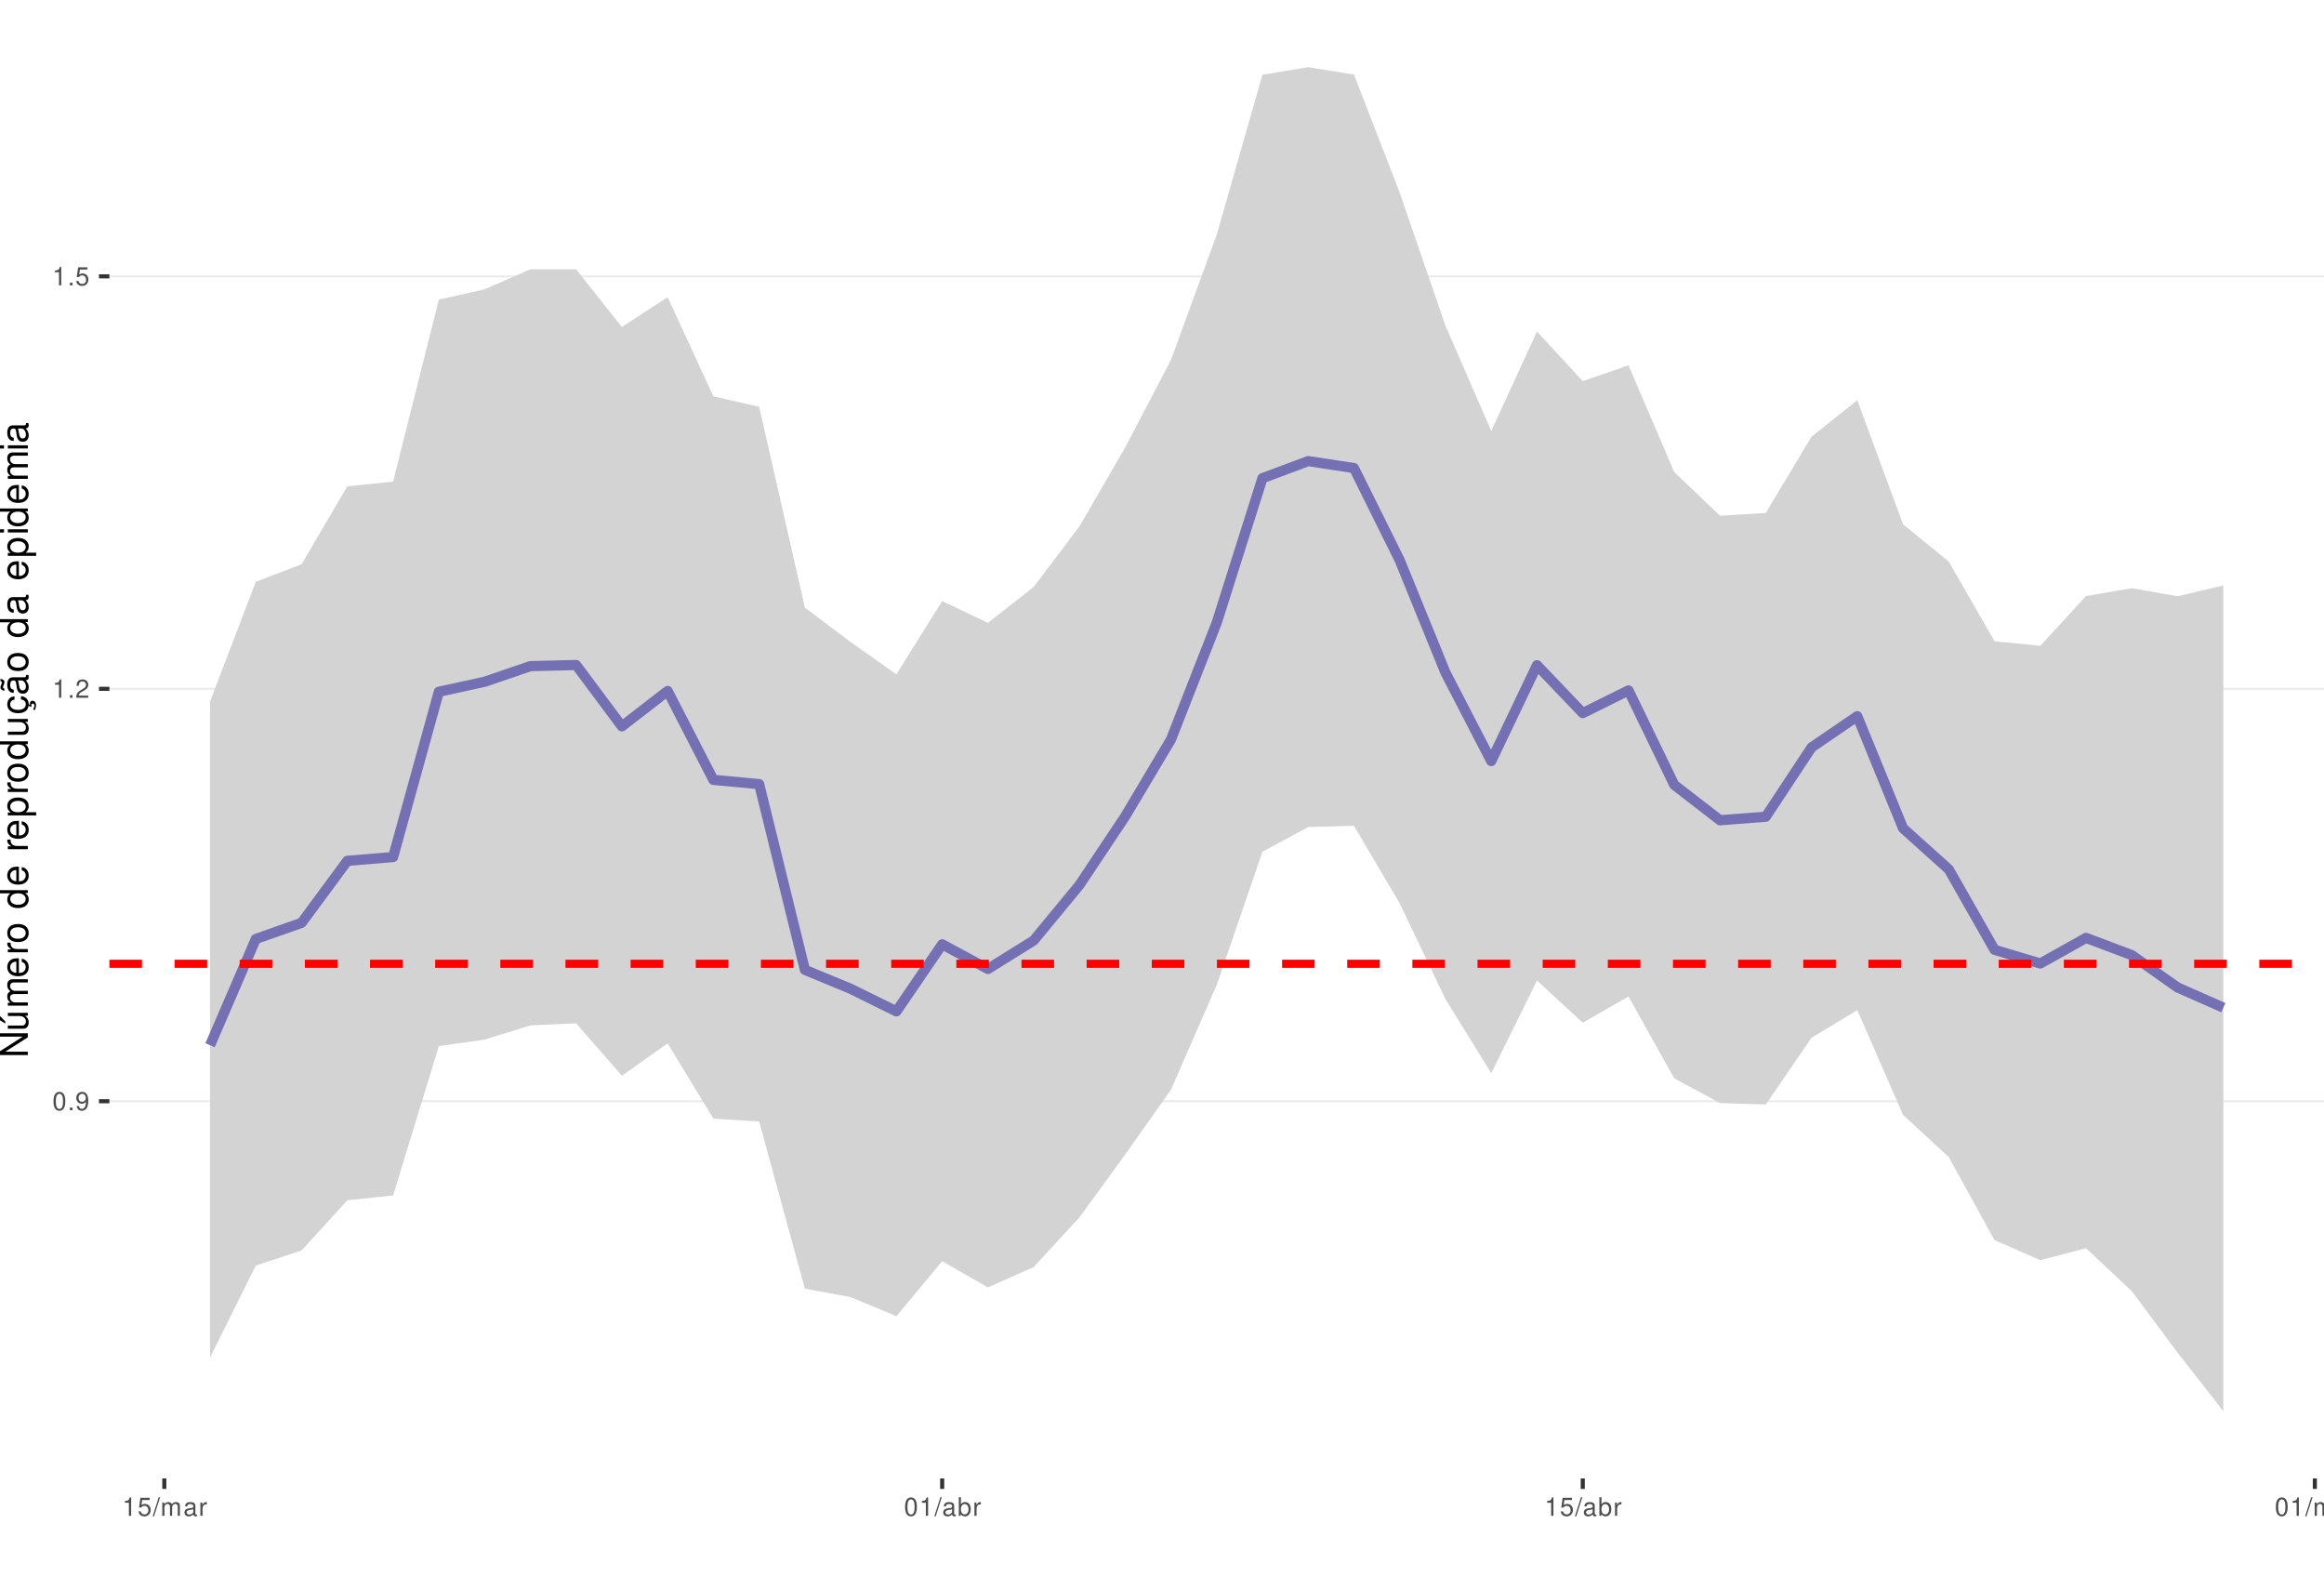
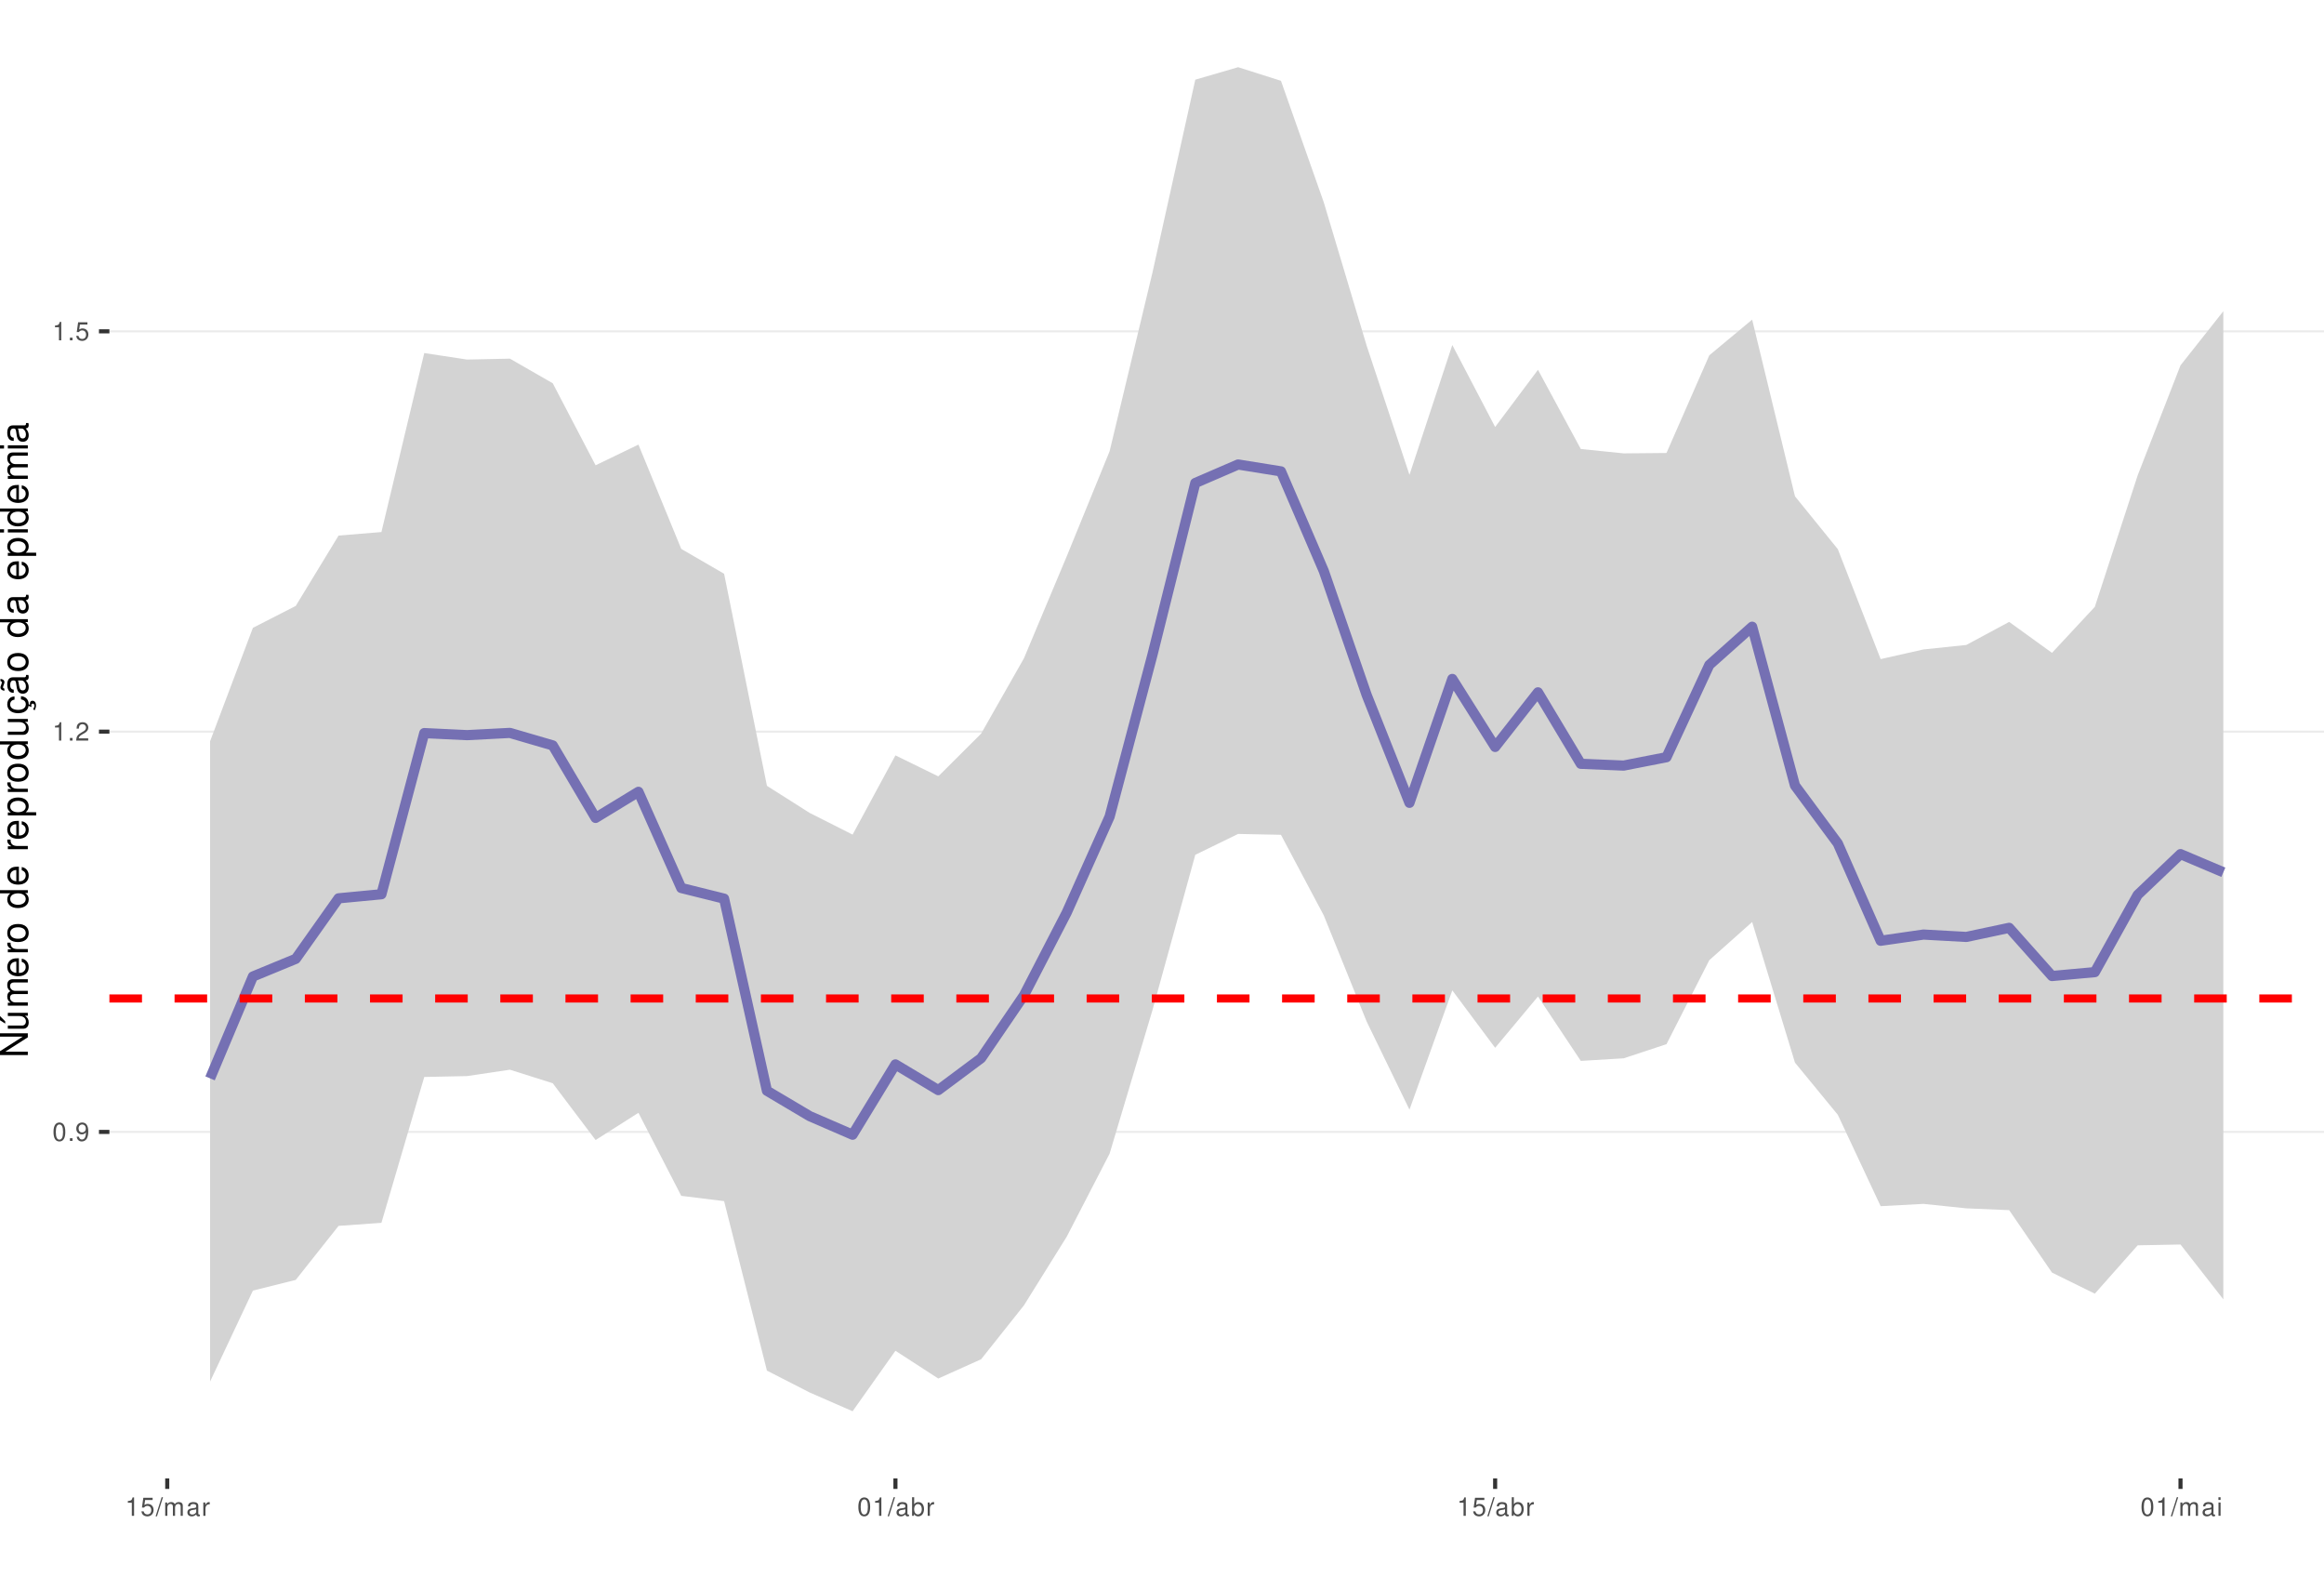
<svg xmlns="http://www.w3.org/2000/svg" xmlns:xlink="http://www.w3.org/1999/xlink" width="609pt" height="413pt" viewBox="0 0 609 413" version="1.1">
  <defs>
    <g>
      <symbol overflow="visible" id="glyph0-0">
        <path style="stroke:none;" d="" />
      </symbol>
      <symbol overflow="visible" id="glyph0-1">
        <path style="stroke:none;" d="M 1.828 -4.812 C 1.391 -4.812 0.984 -4.609 0.75 -4.281 C 0.438 -3.859 0.281 -3.219 0.281 -2.328 C 0.281 -0.703 0.812 0.156 1.828 0.156 C 2.828 0.156 3.375 -0.703 3.375 -2.297 C 3.375 -3.219 3.234 -3.844 2.922 -4.281 C 2.672 -4.625 2.281 -4.812 1.828 -4.812 Z M 1.828 -4.297 C 2.469 -4.297 2.781 -3.641 2.781 -2.344 C 2.781 -0.969 2.469 -0.328 1.812 -0.328 C 1.203 -0.328 0.891 -1 0.891 -2.328 C 0.891 -3.641 1.203 -4.297 1.828 -4.297 Z M 1.828 -4.297 " />
      </symbol>
      <symbol overflow="visible" id="glyph0-2">
        <path style="stroke:none;" d="M 1.266 -0.688 L 0.578 -0.688 L 0.578 0 L 1.266 0 Z M 1.266 -0.688 " />
      </symbol>
      <symbol overflow="visible" id="glyph0-3">
        <path style="stroke:none;" d="M 0.359 -1.094 C 0.469 -0.312 0.969 0.156 1.688 0.156 C 2.219 0.156 2.688 -0.094 2.969 -0.531 C 3.25 -1 3.391 -1.594 3.391 -2.469 C 3.391 -3.281 3.266 -3.781 2.984 -4.219 C 2.734 -4.609 2.312 -4.812 1.797 -4.812 C 0.906 -4.812 0.25 -4.141 0.25 -3.203 C 0.25 -2.328 0.859 -1.703 1.703 -1.703 C 2.156 -1.703 2.484 -1.859 2.781 -2.219 C 2.781 -1.031 2.406 -0.359 1.734 -0.359 C 1.312 -0.359 1.031 -0.625 0.938 -1.094 Z M 1.797 -4.297 C 2.344 -4.297 2.75 -3.844 2.75 -3.219 C 2.75 -2.625 2.344 -2.219 1.766 -2.219 C 1.203 -2.219 0.859 -2.609 0.859 -3.25 C 0.859 -3.859 1.25 -4.297 1.797 -4.297 Z M 1.797 -4.297 " />
      </symbol>
      <symbol overflow="visible" id="glyph0-4">
        <path style="stroke:none;" d="M 1.719 -3.422 L 1.719 0 L 2.312 0 L 2.312 -4.812 L 1.922 -4.812 C 1.719 -4.078 1.578 -3.969 0.672 -3.859 L 0.672 -3.422 Z M 1.719 -3.422 " />
      </symbol>
      <symbol overflow="visible" id="glyph0-5">
        <path style="stroke:none;" d="M 3.375 -0.578 L 0.891 -0.578 C 0.938 -0.984 1.156 -1.234 1.734 -1.578 L 2.406 -1.953 C 3.062 -2.328 3.406 -2.812 3.406 -3.406 C 3.406 -3.812 3.234 -4.188 2.969 -4.438 C 2.688 -4.688 2.344 -4.812 1.891 -4.812 C 1.297 -4.812 0.844 -4.594 0.578 -4.188 C 0.422 -3.938 0.344 -3.641 0.328 -3.141 L 0.922 -3.141 C 0.938 -3.469 0.984 -3.672 1.062 -3.828 C 1.219 -4.125 1.516 -4.297 1.875 -4.297 C 2.406 -4.297 2.797 -3.906 2.797 -3.391 C 2.797 -3.016 2.578 -2.672 2.156 -2.438 L 1.547 -2.078 C 0.562 -1.516 0.281 -1.062 0.219 0 L 3.375 0 Z M 3.375 -0.578 " />
      </symbol>
      <symbol overflow="visible" id="glyph0-6">
        <path style="stroke:none;" d="M 3.172 -4.719 L 0.734 -4.719 L 0.375 -2.156 L 0.922 -2.156 C 1.188 -2.469 1.422 -2.594 1.797 -2.594 C 2.422 -2.594 2.812 -2.156 2.812 -1.453 C 2.812 -0.781 2.422 -0.359 1.781 -0.359 C 1.266 -0.359 0.953 -0.625 0.812 -1.156 L 0.234 -1.156 C 0.312 -0.766 0.375 -0.578 0.516 -0.406 C 0.781 -0.047 1.266 0.156 1.797 0.156 C 2.75 0.156 3.422 -0.547 3.422 -1.531 C 3.422 -2.469 2.797 -3.109 1.891 -3.109 C 1.562 -3.109 1.297 -3.016 1.016 -2.828 L 1.203 -4.141 L 3.172 -4.141 Z M 3.172 -4.719 " />
      </symbol>
      <symbol overflow="visible" id="glyph0-7">
        <path style="stroke:none;" d="M 1.531 -4.859 L -0.047 0.141 L 0.312 0.141 L 1.891 -4.859 Z M 1.531 -4.859 " />
      </symbol>
      <symbol overflow="visible" id="glyph0-8">
        <path style="stroke:none;" d="M 0.469 -3.484 L 0.469 0 L 1.031 0 L 1.031 -2.188 C 1.031 -2.703 1.391 -3.109 1.844 -3.109 C 2.25 -3.109 2.484 -2.844 2.484 -2.406 L 2.484 0 L 3.047 0 L 3.047 -2.188 C 3.047 -2.703 3.422 -3.109 3.875 -3.109 C 4.266 -3.109 4.516 -2.844 4.516 -2.406 L 4.516 0 L 5.078 0 L 5.078 -2.609 C 5.078 -3.234 4.719 -3.594 4.062 -3.594 C 3.594 -3.594 3.312 -3.453 2.984 -3.062 C 2.781 -3.422 2.5 -3.594 2.047 -3.594 C 1.578 -3.594 1.266 -3.422 0.984 -3 L 0.984 -3.484 Z M 0.469 -3.484 " />
      </symbol>
      <symbol overflow="visible" id="glyph0-9">
        <path style="stroke:none;" d="M 3.562 -0.328 C 3.5 -0.312 3.469 -0.312 3.438 -0.312 C 3.25 -0.312 3.141 -0.406 3.141 -0.578 L 3.141 -2.641 C 3.141 -3.25 2.688 -3.594 1.828 -3.594 C 1.312 -3.594 0.906 -3.438 0.672 -3.188 C 0.516 -3 0.453 -2.797 0.438 -2.453 L 0.984 -2.453 C 1.031 -2.875 1.297 -3.078 1.812 -3.078 C 2.312 -3.078 2.594 -2.891 2.594 -2.562 L 2.594 -2.406 C 2.578 -2.172 2.469 -2.078 2.016 -2.031 C 1.219 -1.922 1.109 -1.891 0.891 -1.812 C 0.484 -1.641 0.281 -1.328 0.281 -0.875 C 0.281 -0.25 0.719 0.156 1.422 0.156 C 1.859 0.156 2.219 0 2.609 -0.359 C 2.656 0 2.828 0.156 3.188 0.156 C 3.297 0.156 3.375 0.141 3.562 0.094 Z M 2.594 -1.094 C 2.594 -0.906 2.531 -0.797 2.375 -0.641 C 2.141 -0.438 1.875 -0.328 1.547 -0.328 C 1.109 -0.328 0.859 -0.547 0.859 -0.891 C 0.859 -1.266 1.094 -1.438 1.703 -1.531 C 2.297 -1.609 2.406 -1.641 2.594 -1.719 Z M 2.594 -1.094 " />
      </symbol>
      <symbol overflow="visible" id="glyph0-10">
        <path style="stroke:none;" d="M 0.453 -3.484 L 0.453 0 L 1.016 0 L 1.016 -1.812 C 1.031 -2.656 1.375 -3.016 2.141 -3 L 2.141 -3.562 C 2.047 -3.578 1.984 -3.594 1.922 -3.594 C 1.562 -3.594 1.297 -3.375 0.969 -2.859 L 0.969 -3.484 Z M 0.453 -3.484 " />
      </symbol>
      <symbol overflow="visible" id="glyph0-11">
        <path style="stroke:none;" d="M 0.359 -4.859 L 0.359 0 L 0.859 0 L 0.859 -0.453 C 1.125 -0.047 1.484 0.156 1.969 0.156 C 2.875 0.156 3.484 -0.594 3.484 -1.75 C 3.484 -2.891 2.922 -3.594 1.984 -3.594 C 1.516 -3.594 1.172 -3.406 0.906 -3.016 L 0.906 -4.859 Z M 1.891 -3.062 C 2.5 -3.062 2.906 -2.531 2.906 -1.703 C 2.906 -0.906 2.484 -0.359 1.891 -0.359 C 1.297 -0.359 0.906 -0.906 0.906 -1.719 C 0.906 -2.531 1.297 -3.062 1.891 -3.062 Z M 1.891 -3.062 " />
      </symbol>
      <symbol overflow="visible" id="glyph0-12">
        <path style="stroke:none;" d="M 1 -3.484 L 0.453 -3.484 L 0.453 0 L 1 0 Z M 1 -4.859 L 0.438 -4.859 L 0.438 -4.156 L 1 -4.156 Z M 1 -4.859 " />
      </symbol>
      <symbol overflow="visible" id="glyph1-0">
        <path style="stroke:none;" d="" />
      </symbol>
      <symbol overflow="visible" id="glyph1-1">
        <path style="stroke:none;" d="M -7.297 -6.453 L -7.297 -5.578 L -1.328 -5.578 L -7.297 -1.766 L -7.297 -0.766 L 0 -0.766 L 0 -1.641 L -5.906 -1.641 L 0 -5.406 L 0 -6.453 Z M -7.297 -6.453 " />
      </symbol>
      <symbol overflow="visible" id="glyph1-2">
        <path style="stroke:none;" d="M 0 -4.812 L -5.234 -4.812 L -5.234 -3.984 L -2.266 -3.984 C -1.203 -3.984 -0.5 -3.438 -0.5 -2.562 C -0.5 -1.906 -0.906 -1.484 -1.531 -1.484 L -5.234 -1.484 L -5.234 -0.656 L -1.203 -0.656 C -0.328 -0.656 0.234 -1.297 0.234 -2.312 C 0.234 -3.094 -0.047 -3.578 -0.734 -4.062 L 0 -4.062 Z M -7.406 -2.953 L -5.922 -2 L -5.922 -2.594 L -7.406 -4.094 Z M -7.406 -2.953 " />
      </symbol>
      <symbol overflow="visible" id="glyph1-3">
        <path style="stroke:none;" d="M -5.234 -0.703 L 0 -0.703 L 0 -1.547 L -3.297 -1.547 C -4.047 -1.547 -4.656 -2.094 -4.656 -2.766 C -4.656 -3.391 -4.281 -3.734 -3.609 -3.734 L 0 -3.734 L 0 -4.578 L -3.297 -4.578 C -4.047 -4.578 -4.656 -5.125 -4.656 -5.812 C -4.656 -6.422 -4.266 -6.781 -3.609 -6.781 L 0 -6.781 L 0 -7.625 L -3.938 -7.625 C -4.875 -7.625 -5.391 -7.078 -5.391 -6.094 C -5.391 -5.406 -5.188 -4.984 -4.594 -4.484 C -5.156 -4.188 -5.391 -3.766 -5.391 -3.078 C -5.391 -2.375 -5.125 -1.906 -4.5 -1.469 L -5.234 -1.469 Z M -5.234 -0.703 " />
      </symbol>
      <symbol overflow="visible" id="glyph1-4">
        <path style="stroke:none;" d="M -2.344 -5.125 C -3.141 -5.125 -3.625 -5.062 -4.016 -4.922 C -4.875 -4.578 -5.391 -3.781 -5.391 -2.797 C -5.391 -1.344 -4.281 -0.406 -2.547 -0.406 C -0.812 -0.406 0.234 -1.297 0.234 -2.781 C 0.234 -3.984 -0.453 -4.812 -1.594 -5.016 L -1.594 -4.188 C -0.906 -3.953 -0.547 -3.484 -0.547 -2.812 C -0.547 -2.281 -0.781 -1.828 -1.219 -1.547 C -1.516 -1.344 -1.812 -1.281 -2.344 -1.266 Z M -3.016 -1.297 C -3.984 -1.359 -4.625 -1.953 -4.625 -2.797 C -4.625 -3.641 -3.953 -4.234 -3.016 -4.234 Z M -3.016 -1.297 " />
      </symbol>
      <symbol overflow="visible" id="glyph1-5">
        <path style="stroke:none;" d="M -5.234 -0.688 L 0 -0.688 L 0 -1.531 L -2.719 -1.531 C -3.984 -1.547 -4.547 -2.062 -4.516 -3.203 L -5.359 -3.203 C -5.375 -3.062 -5.391 -2.984 -5.391 -2.891 C -5.391 -2.344 -5.062 -1.938 -4.297 -1.453 L -5.234 -1.453 Z M -5.234 -0.688 " />
      </symbol>
      <symbol overflow="visible" id="glyph1-6">
        <path style="stroke:none;" d="M -5.391 -2.719 C -5.391 -1.234 -4.344 -0.359 -2.578 -0.359 C -0.812 -0.359 0.234 -1.234 0.234 -2.734 C 0.234 -4.203 -0.812 -5.094 -2.547 -5.094 C -4.359 -5.094 -5.391 -4.234 -5.391 -2.719 Z M -4.625 -2.734 C -4.625 -3.672 -3.844 -4.234 -2.547 -4.234 C -1.312 -4.234 -0.547 -3.656 -0.547 -2.734 C -0.547 -1.797 -1.312 -1.234 -2.578 -1.234 C -3.844 -1.234 -4.625 -1.797 -4.625 -2.734 Z M -4.625 -2.734 " />
      </symbol>
      <symbol overflow="visible" id="glyph1-7">
        <path style="stroke:none;" d="" />
      </symbol>
      <symbol overflow="visible" id="glyph1-8">
        <path style="stroke:none;" d="M -7.297 -4.953 L -7.297 -4.125 L -4.578 -4.125 C -5.109 -3.766 -5.391 -3.203 -5.391 -2.516 C -5.391 -1.156 -4.297 -0.266 -2.625 -0.266 C -0.859 -0.266 0.234 -1.125 0.234 -2.547 C 0.234 -3.266 -0.047 -3.766 -0.688 -4.203 L 0 -4.203 L 0 -4.953 Z M -4.609 -2.656 C -4.609 -3.547 -3.812 -4.125 -2.562 -4.125 C -1.344 -4.125 -0.547 -3.547 -0.547 -2.656 C -0.547 -1.734 -1.359 -1.125 -2.578 -1.125 C -3.797 -1.125 -4.609 -1.734 -4.609 -2.656 Z M -4.609 -2.656 " />
      </symbol>
      <symbol overflow="visible" id="glyph1-9">
        <path style="stroke:none;" d="M 2.188 -0.547 L 2.188 -1.375 L -0.547 -1.375 C -0.016 -1.812 0.234 -2.312 0.234 -2.984 C 0.234 -4.344 -0.859 -5.234 -2.531 -5.234 C -4.297 -5.234 -5.391 -4.375 -5.391 -2.984 C -5.391 -2.266 -5.062 -1.703 -4.453 -1.312 L -5.234 -1.312 L -5.234 -0.547 Z M -4.609 -2.844 C -4.609 -3.766 -3.797 -4.359 -2.547 -4.359 C -1.359 -4.359 -0.547 -3.75 -0.547 -2.844 C -0.547 -1.953 -1.344 -1.375 -2.578 -1.375 C -3.812 -1.375 -4.609 -1.953 -4.609 -2.844 Z M -4.609 -2.844 " />
      </symbol>
      <symbol overflow="visible" id="glyph1-10">
        <path style="stroke:none;" d="M 0 -4.812 L -5.234 -4.812 L -5.234 -3.984 L -2.266 -3.984 C -1.203 -3.984 -0.5 -3.438 -0.5 -2.562 C -0.5 -1.906 -0.906 -1.484 -1.531 -1.484 L -5.234 -1.484 L -5.234 -0.656 L -1.203 -0.656 C -0.328 -0.656 0.234 -1.297 0.234 -2.312 C 0.234 -3.094 -0.047 -3.578 -0.734 -4.062 L 0 -4.062 Z M 0 -4.812 " />
      </symbol>
      <symbol overflow="visible" id="glyph1-11">
        <path style="stroke:none;" d="M 0.234 -2.641 C 0.234 -3.875 -0.547 -4.703 -1.797 -4.766 L -1.797 -3.938 C -0.953 -3.797 -0.531 -3.359 -0.531 -2.656 C -0.531 -1.734 -1.281 -1.188 -2.516 -1.188 C -3.844 -1.188 -4.625 -1.719 -4.625 -2.625 C -4.625 -3.328 -4.203 -3.766 -3.484 -3.875 L -3.484 -4.703 C -3.984 -4.672 -4.312 -4.562 -4.609 -4.359 C -5.094 -4 -5.391 -3.375 -5.391 -2.641 C -5.391 -1.219 -4.266 -0.312 -2.531 -0.312 C -1.469 -0.312 -0.625 -0.672 -0.156 -1.312 C 0.047 -1.594 0.125 -1.812 0.203 -2.25 L 0.922 -1.938 L 0.984 -2.062 C 0.938 -2.188 0.906 -2.25 0.906 -2.375 C 0.906 -2.656 1.047 -2.828 1.281 -2.828 C 1.547 -2.828 1.734 -2.594 1.734 -2.297 C 1.734 -2.031 1.672 -1.844 1.438 -1.406 L 1.406 -1.312 L 1.812 -1.094 C 2.078 -1.75 2.141 -1.953 2.141 -2.344 C 2.141 -3.109 1.781 -3.578 1.203 -3.578 C 0.781 -3.578 0.547 -3.297 0.547 -2.797 C 0.547 -2.703 0.547 -2.641 0.562 -2.516 Z M 0.234 -2.641 " />
      </symbol>
      <symbol overflow="visible" id="glyph1-12">
        <path style="stroke:none;" d="M -0.484 -5.344 C -0.469 -5.266 -0.469 -5.219 -0.469 -5.172 C -0.469 -4.875 -0.625 -4.719 -0.875 -4.719 L -3.953 -4.719 C -4.891 -4.719 -5.391 -4.047 -5.391 -2.75 C -5.391 -1.984 -5.172 -1.375 -4.781 -1.016 C -4.516 -0.766 -4.203 -0.672 -3.688 -0.656 L -3.688 -1.484 C -4.328 -1.562 -4.625 -1.938 -4.625 -2.719 C -4.625 -3.484 -4.344 -3.891 -3.844 -3.891 L -3.625 -3.891 C -3.266 -3.875 -3.125 -3.703 -3.047 -3.016 C -2.891 -1.844 -2.844 -1.656 -2.719 -1.344 C -2.453 -0.734 -2 -0.422 -1.312 -0.422 C -0.375 -0.422 0.234 -1.078 0.234 -2.141 C 0.234 -2.797 0 -3.328 -0.547 -3.922 C 0 -3.984 0.234 -4.234 0.234 -4.781 C 0.234 -4.953 0.203 -5.062 0.141 -5.344 Z M -1.656 -3.891 C -1.375 -3.891 -1.203 -3.812 -0.969 -3.562 C -0.656 -3.219 -0.5 -2.812 -0.5 -2.312 C -0.5 -1.672 -0.812 -1.297 -1.344 -1.297 C -1.891 -1.297 -2.172 -1.656 -2.297 -2.547 C -2.422 -3.438 -2.453 -3.609 -2.594 -3.891 Z M -7.172 -3.75 C -6.922 -3.672 -6.812 -3.547 -6.812 -3.375 C -6.812 -3.25 -6.875 -2.984 -6.984 -2.734 C -7.156 -2.312 -7.172 -2.25 -7.172 -2.047 C -7.172 -1.594 -6.797 -1.297 -6.141 -1.188 L -6.141 -1.766 C -6.375 -1.812 -6.5 -1.938 -6.5 -2.094 C -6.5 -2.203 -6.469 -2.344 -6.375 -2.578 C -6.156 -3.156 -6.125 -3.234 -6.125 -3.438 C -6.125 -3.922 -6.484 -4.219 -7.172 -4.312 Z M -7.172 -3.75 " />
      </symbol>
      <symbol overflow="visible" id="glyph1-13">
        <path style="stroke:none;" d="M -0.484 -5.344 C -0.469 -5.266 -0.469 -5.219 -0.469 -5.172 C -0.469 -4.875 -0.625 -4.719 -0.875 -4.719 L -3.953 -4.719 C -4.891 -4.719 -5.391 -4.047 -5.391 -2.75 C -5.391 -1.984 -5.172 -1.375 -4.781 -1.016 C -4.516 -0.766 -4.203 -0.672 -3.688 -0.656 L -3.688 -1.484 C -4.328 -1.562 -4.625 -1.938 -4.625 -2.719 C -4.625 -3.484 -4.344 -3.891 -3.844 -3.891 L -3.625 -3.891 C -3.266 -3.875 -3.125 -3.703 -3.047 -3.016 C -2.891 -1.844 -2.844 -1.656 -2.719 -1.344 C -2.453 -0.734 -2 -0.422 -1.312 -0.422 C -0.375 -0.422 0.234 -1.078 0.234 -2.141 C 0.234 -2.797 0 -3.328 -0.547 -3.922 C 0 -3.984 0.234 -4.234 0.234 -4.781 C 0.234 -4.953 0.203 -5.062 0.141 -5.344 Z M -1.656 -3.891 C -1.375 -3.891 -1.203 -3.812 -0.969 -3.562 C -0.656 -3.219 -0.5 -2.812 -0.5 -2.312 C -0.5 -1.672 -0.812 -1.297 -1.344 -1.297 C -1.891 -1.297 -2.172 -1.656 -2.297 -2.547 C -2.422 -3.438 -2.453 -3.609 -2.594 -3.891 Z M -1.656 -3.891 " />
      </symbol>
      <symbol overflow="visible" id="glyph1-14">
        <path style="stroke:none;" d="M -5.234 -1.5 L -5.234 -0.672 L 0 -0.672 L 0 -1.5 Z M -7.297 -1.5 L -7.297 -0.656 L -6.234 -0.656 L -6.234 -1.5 Z M -7.297 -1.5 " />
      </symbol>
    </g>
    <clipPath id="clip1">
      <path d="M 28.672 0 L 609 0 L 609 387.328 L 28.672 387.328 Z M 28.672 0 " />
    </clipPath>
    <clipPath id="clip2">
-       <path d="M 28.672 288 L 609 288 L 609 289 L 28.672 289 Z M 28.672 288 " />
+       <path d="M 28.672 296 L 609 296 L 609 297 L 28.672 297 Z M 28.672 296 " />
    </clipPath>
    <clipPath id="clip3">
-       <path d="M 28.672 180 L 609 180 L 609 181 L 28.672 181 Z M 28.672 180 " />
+       <path d="M 28.672 191 L 609 191 L 609 192 L 28.672 192 Z M 28.672 191 " />
    </clipPath>
    <clipPath id="clip4">
-       <path d="M 28.672 72 L 609 72 L 609 73 L 28.672 73 Z M 28.672 72 " />
+       <path d="M 28.672 86 L 609 86 L 609 88 L 28.672 88 Z M 28.672 86 " />
    </clipPath>
    <clipPath id="clip5">
-       <path d="M 28.672 251 L 609 251 L 609 254 L 28.672 254 Z M 28.672 251 " />
+       <path d="M 28.672 260 L 609 260 L 609 263 L 28.672 263 Z M 28.672 260 " />
    </clipPath>
  </defs>
  <g id="surface31">
    <rect x="0" y="0" width="609" height="413" style="fill:rgb(100%,100%,100%);fill-opacity:1;stroke:none;" />
    <rect x="0" y="0" width="609" height="413" style="fill:rgb(100%,100%,100%);fill-opacity:1;stroke:none;" />
    <path style="fill:none;stroke-width:1.067;stroke-linecap:round;stroke-linejoin:round;stroke:rgb(100%,100%,100%);stroke-opacity:1;stroke-miterlimit:10;" d="M 0 413 L 609 413 L 609 0 L 0 0 Z M 0 413 " />
    <g clip-path="url(#clip1)" clip-rule="nonzero">
      <path style=" stroke:none;fill-rule:nonzero;fill:rgb(100%,100%,100%);fill-opacity:1;" d="M 28.672 387.328 L 609 387.328 L 609 0 L 28.672 0 Z M 28.672 387.328 " />
    </g>
    <g clip-path="url(#clip2)" clip-rule="nonzero">
-       <path style="fill:none;stroke-width:0.533;stroke-linecap:butt;stroke-linejoin:round;stroke:rgb(92.157%,92.157%,92.157%);stroke-opacity:1;stroke-miterlimit:10;" d="M 28.672 288.508 L 609 288.508 " />
+       <path style="fill:none;stroke-width:0.533;stroke-linecap:butt;stroke-linejoin:round;stroke:rgb(92.157%,92.157%,92.157%);stroke-opacity:1;stroke-miterlimit:10;" d="M 28.672 296.539 L 609 296.539 " />
    </g>
    <g clip-path="url(#clip3)" clip-rule="nonzero">
-       <path style="fill:none;stroke-width:0.533;stroke-linecap:butt;stroke-linejoin:round;stroke:rgb(92.157%,92.157%,92.157%);stroke-opacity:1;stroke-miterlimit:10;" d="M 28.672 180.457 L 609 180.457 " />
+       <path style="fill:none;stroke-width:0.533;stroke-linecap:butt;stroke-linejoin:round;stroke:rgb(92.157%,92.157%,92.157%);stroke-opacity:1;stroke-miterlimit:10;" d="M 28.672 191.672 L 609 191.672 " />
    </g>
    <g clip-path="url(#clip4)" clip-rule="nonzero">
-       <path style="fill:none;stroke-width:0.533;stroke-linecap:butt;stroke-linejoin:round;stroke:rgb(92.157%,92.157%,92.157%);stroke-opacity:1;stroke-miterlimit:10;" d="M 28.672 72.402 L 609 72.402 " />
-     </g>
-     <path style=" stroke:none;fill-rule:nonzero;fill:rgb(82.745%,82.745%,82.745%);fill-opacity:1;" d="M 55.051 183.766 L 67.039 152.418 L 79.031 147.82 L 91.02 127.406 L 103.012 126.176 L 115 78.484 L 126.992 75.801 L 138.98 70.555 L 150.973 70.559 L 162.961 85.66 L 174.953 77.848 L 186.941 103.832 L 198.934 106.57 L 210.922 159.191 L 222.914 168.207 L 234.902 176.668 L 246.895 157.469 L 258.883 163.188 L 270.875 153.758 L 282.863 137.914 L 294.855 117.223 L 306.844 94.312 L 318.836 61.516 L 330.824 19.578 L 342.816 17.605 L 354.805 19.531 L 366.797 50.496 L 378.785 85.348 L 390.777 112.918 L 402.766 86.852 L 414.758 99.852 L 426.746 95.719 L 438.738 123.668 L 450.73 135.113 L 462.719 134.383 L 474.711 114.398 L 486.699 104.863 L 498.691 137.352 L 510.68 147.137 L 522.672 168.012 L 534.66 169.188 L 546.652 156.145 L 558.641 154.102 L 570.633 156.203 L 582.621 153.383 L 582.621 369.723 L 570.633 354.371 L 558.641 338.277 L 546.652 327.008 L 534.66 330.141 L 522.672 324.895 L 510.68 303.152 L 498.691 292.07 L 486.699 264.645 L 474.711 271.871 L 462.719 289.359 L 450.73 288.984 L 438.738 282.508 L 426.746 261.07 L 414.758 267.934 L 402.766 256.883 L 390.777 281.156 L 378.785 261.75 L 366.797 236.676 L 354.805 216.348 L 342.816 216.664 L 330.824 223.137 L 318.836 258.055 L 306.844 285.492 L 294.855 302.457 L 282.863 318.938 L 270.875 331.949 L 258.883 337.273 L 246.895 330.418 L 234.902 344.82 L 222.914 339.828 L 210.922 337.613 L 198.934 293.816 L 186.941 293.062 L 174.953 273.34 L 162.961 281.828 L 150.973 268.086 L 138.98 268.637 L 126.992 272.355 L 115 274.059 L 103.012 313.184 L 91.02 314.449 L 79.031 327.586 L 67.039 331.559 L 55.051 355.633 Z M 55.051 183.766 " />
-     <path style="fill:none;stroke-width:2.667;stroke-linecap:butt;stroke-linejoin:round;stroke:rgb(45.882%,43.922%,70.196%);stroke-opacity:1;stroke-miterlimit:10;" d="M 55.051 273.832 L 67.039 245.992 L 79.031 241.77 L 91.02 225.52 L 103.012 224.531 L 115 181.23 L 126.992 178.613 L 138.98 174.516 L 150.973 174.219 L 162.961 190.289 L 174.953 181.02 L 186.941 204.316 L 198.934 205.418 L 210.922 254.09 L 222.914 259.047 L 234.902 264.965 L 246.895 247.398 L 258.883 253.855 L 270.875 246.395 L 282.863 231.863 L 294.855 213.875 L 306.844 193.75 L 318.836 163.148 L 330.824 125.277 L 342.816 120.801 L 354.805 122.629 L 366.797 146.785 L 378.785 176.219 L 390.777 199.383 L 402.766 174.273 L 414.758 186.82 L 426.746 180.875 L 438.738 205.629 L 450.73 214.891 L 462.719 213.969 L 474.711 195.816 L 486.699 187.629 L 498.691 216.984 L 510.68 227.766 L 522.672 248.832 L 534.66 252.422 L 546.652 245.707 L 558.641 250.23 L 570.633 258.699 L 582.621 263.992 " />
+       <path style="fill:none;stroke-width:0.533;stroke-linecap:butt;stroke-linejoin:round;stroke:rgb(92.157%,92.157%,92.157%);stroke-opacity:1;stroke-miterlimit:10;" d="M 28.672 86.805 L 609 86.805 " />
+     </g>
+     <path style=" stroke:none;fill-rule:nonzero;fill:rgb(82.745%,82.745%,82.745%);fill-opacity:1;" d="M 55.051 194.199 L 66.273 164.48 L 77.5 158.742 L 88.723 140.309 L 99.949 139.387 L 111.176 92.492 L 122.398 94.199 L 133.625 93.961 L 144.848 100.414 L 156.074 121.895 L 167.301 116.48 L 178.523 143.805 L 189.75 150.312 L 200.973 205.871 L 212.199 212.988 L 223.422 218.652 L 234.648 197.895 L 245.875 203.391 L 257.098 192.207 L 268.324 172.457 L 279.547 145.715 L 290.773 118.219 L 302 71.418 L 313.223 20.875 L 324.449 17.605 L 335.672 21.168 L 346.898 53.023 L 358.121 90.539 L 369.348 124.402 L 380.574 90.387 L 391.797 111.863 L 403.023 96.883 L 414.246 117.629 L 425.473 118.777 L 436.699 118.672 L 447.922 93.082 L 459.148 83.738 L 470.371 130.023 L 481.598 143.871 L 492.82 172.672 L 504.047 170.141 L 515.273 168.965 L 526.496 162.926 L 537.723 171.035 L 548.945 158.98 L 560.172 124.539 L 571.398 95.715 L 582.621 81.531 L 582.621 340.402 L 571.398 326.039 L 560.172 326.25 L 548.945 338.918 L 537.723 333.398 L 526.496 317.035 L 515.273 316.566 L 504.047 315.395 L 492.82 315.996 L 481.598 292.059 L 470.371 278.391 L 459.148 241.551 L 447.922 251.543 L 436.699 273.555 L 425.473 277.258 L 414.246 277.934 L 403.023 261.062 L 391.797 274.504 L 380.574 259.457 L 369.348 290.711 L 358.121 267.605 L 346.898 239.832 L 335.672 218.703 L 324.449 218.473 L 313.223 223.945 L 302 264.645 L 290.773 302.23 L 279.547 323.965 L 268.324 341.98 L 257.098 356.102 L 245.875 361.148 L 234.648 353.875 L 223.422 369.723 L 212.199 364.82 L 200.973 359.078 L 189.75 314.676 L 178.523 313.289 L 167.301 291.535 L 156.074 298.668 L 144.848 283.797 L 133.625 280.242 L 122.398 281.914 L 111.176 282.145 L 99.949 320.359 L 88.723 321.156 L 77.5 335.309 L 66.273 338.113 L 55.051 361.949 Z M 55.051 194.199 " />
+     <path style="fill:none;stroke-width:2.667;stroke-linecap:butt;stroke-linejoin:round;stroke:rgb(45.882%,43.922%,70.196%);stroke-opacity:1;stroke-miterlimit:10;" d="M 55.051 282.512 L 66.273 255.828 L 77.5 251.199 L 88.723 235.344 L 99.949 234.277 L 111.176 192.059 L 122.398 192.594 L 133.625 192.008 L 144.848 195.285 L 156.074 214.277 L 167.301 207.438 L 178.523 232.637 L 189.75 235.43 L 200.973 285.762 L 212.199 292.418 L 223.422 297.277 L 234.648 278.855 L 245.875 285.59 L 257.098 277.223 L 268.324 260.762 L 279.547 239.043 L 290.773 213.941 L 302 171.535 L 313.223 126.539 L 324.449 121.691 L 335.672 123.492 L 346.898 149.59 L 358.121 182.051 L 369.348 210.328 L 380.574 177.867 L 391.797 195.684 L 403.023 181.383 L 414.246 200.102 L 425.473 200.57 L 436.699 198.375 L 447.922 174.199 L 459.148 164.188 L 470.371 205.793 L 481.598 220.969 L 492.82 246.461 L 504.047 244.84 L 515.273 245.461 L 526.496 243.078 L 537.723 255.699 L 548.945 254.68 L 560.172 234.449 L 571.398 223.766 L 582.621 228.52 " />
    <g clip-path="url(#clip5)" clip-rule="nonzero">
-       <path style="fill:none;stroke-width:2.134;stroke-linecap:butt;stroke-linejoin:round;stroke:rgb(100%,0%,0%);stroke-opacity:1;stroke-dasharray:8.536,8.536;stroke-miterlimit:10;" d="M 28.672 252.492 L 609 252.492 " />
-     </g>
-     <g style="fill:rgb(30.196%,30.196%,30.196%);fill-opacity:1;">
-       <use xlink:href="#glyph0-1" x="13.738" y="290.855" />
-       <use xlink:href="#glyph0-2" x="17.738" y="290.855" />
-       <use xlink:href="#glyph0-3" x="19.738" y="290.855" />
-     </g>
-     <g style="fill:rgb(30.196%,30.196%,30.196%);fill-opacity:1;">
-       <use xlink:href="#glyph0-4" x="13.738" y="182.805" />
-       <use xlink:href="#glyph0-2" x="17.738" y="182.805" />
-       <use xlink:href="#glyph0-5" x="19.738" y="182.805" />
-     </g>
-     <g style="fill:rgb(30.196%,30.196%,30.196%);fill-opacity:1;">
-       <use xlink:href="#glyph0-4" x="13.738" y="74.75" />
-       <use xlink:href="#glyph0-2" x="17.738" y="74.75" />
-       <use xlink:href="#glyph0-6" x="19.738" y="74.75" />
-     </g>
-     <path style="fill:none;stroke-width:1.067;stroke-linecap:butt;stroke-linejoin:round;stroke:rgb(20%,20%,20%);stroke-opacity:1;stroke-miterlimit:10;" d="M 25.93 288.508 L 28.672 288.508 " />
-     <path style="fill:none;stroke-width:1.067;stroke-linecap:butt;stroke-linejoin:round;stroke:rgb(20%,20%,20%);stroke-opacity:1;stroke-miterlimit:10;" d="M 25.93 180.457 L 28.672 180.457 " />
-     <path style="fill:none;stroke-width:1.067;stroke-linecap:butt;stroke-linejoin:round;stroke:rgb(20%,20%,20%);stroke-opacity:1;stroke-miterlimit:10;" d="M 25.93 72.402 L 28.672 72.402 " />
-     <path style="fill:none;stroke-width:1.067;stroke-linecap:butt;stroke-linejoin:round;stroke:rgb(20%,20%,20%);stroke-opacity:1;stroke-miterlimit:10;" d="M 43.059 390.07 L 43.059 387.328 " />
-     <path style="fill:none;stroke-width:1.067;stroke-linecap:butt;stroke-linejoin:round;stroke:rgb(20%,20%,20%);stroke-opacity:1;stroke-miterlimit:10;" d="M 246.895 390.07 L 246.895 387.328 " />
-     <path style="fill:none;stroke-width:1.067;stroke-linecap:butt;stroke-linejoin:round;stroke:rgb(20%,20%,20%);stroke-opacity:1;stroke-miterlimit:10;" d="M 414.758 390.07 L 414.758 387.328 " />
-     <path style="fill:none;stroke-width:1.067;stroke-linecap:butt;stroke-linejoin:round;stroke:rgb(20%,20%,20%);stroke-opacity:1;stroke-miterlimit:10;" d="M 606.602 390.07 L 606.602 387.328 " />
-     <g style="fill:rgb(30.196%,30.196%,30.196%);fill-opacity:1;">
-       <use xlink:href="#glyph0-4" x="32.059" y="397.109" />
-       <use xlink:href="#glyph0-6" x="36.059" y="397.109" />
-       <use xlink:href="#glyph0-7" x="40.059" y="397.109" />
-       <use xlink:href="#glyph0-8" x="42.059" y="397.109" />
-       <use xlink:href="#glyph0-9" x="48.059" y="397.109" />
-       <use xlink:href="#glyph0-10" x="52.059" y="397.109" />
-     </g>
-     <g style="fill:rgb(30.196%,30.196%,30.196%);fill-opacity:1;">
-       <use xlink:href="#glyph0-1" x="236.895" y="397.109" />
-       <use xlink:href="#glyph0-4" x="240.895" y="397.109" />
-       <use xlink:href="#glyph0-7" x="244.895" y="397.109" />
-       <use xlink:href="#glyph0-9" x="246.895" y="397.109" />
-       <use xlink:href="#glyph0-11" x="250.895" y="397.109" />
-       <use xlink:href="#glyph0-10" x="254.895" y="397.109" />
-     </g>
-     <g style="fill:rgb(30.196%,30.196%,30.196%);fill-opacity:1;">
-       <use xlink:href="#glyph0-4" x="404.758" y="397.109" />
-       <use xlink:href="#glyph0-6" x="408.758" y="397.109" />
-       <use xlink:href="#glyph0-7" x="412.758" y="397.109" />
-       <use xlink:href="#glyph0-9" x="414.758" y="397.109" />
-       <use xlink:href="#glyph0-11" x="418.758" y="397.109" />
-       <use xlink:href="#glyph0-10" x="422.758" y="397.109" />
-     </g>
-     <g style="fill:rgb(30.196%,30.196%,30.196%);fill-opacity:1;">
-       <use xlink:href="#glyph0-1" x="596.102" y="397.109" />
-       <use xlink:href="#glyph0-4" x="600.102" y="397.109" />
-       <use xlink:href="#glyph0-7" x="604.102" y="397.109" />
-       <use xlink:href="#glyph0-8" x="606.102" y="397.109" />
-       <use xlink:href="#glyph0-9" x="612.102" y="397.109" />
-       <use xlink:href="#glyph0-12" x="616.102" y="397.109" />
+       <path style="fill:none;stroke-width:2.134;stroke-linecap:butt;stroke-linejoin:round;stroke:rgb(100%,0%,0%);stroke-opacity:1;stroke-dasharray:8.536,8.536;stroke-miterlimit:10;" d="M 28.672 261.582 L 609 261.582 " />
+     </g>
+     <g style="fill:rgb(30.196%,30.196%,30.196%);fill-opacity:1;">
+       <use xlink:href="#glyph0-1" x="13.738" y="298.887" />
+       <use xlink:href="#glyph0-2" x="17.738" y="298.887" />
+       <use xlink:href="#glyph0-3" x="19.738" y="298.887" />
+     </g>
+     <g style="fill:rgb(30.196%,30.196%,30.196%);fill-opacity:1;">
+       <use xlink:href="#glyph0-4" x="13.738" y="194.02" />
+       <use xlink:href="#glyph0-2" x="17.738" y="194.02" />
+       <use xlink:href="#glyph0-5" x="19.738" y="194.02" />
+     </g>
+     <g style="fill:rgb(30.196%,30.196%,30.196%);fill-opacity:1;">
+       <use xlink:href="#glyph0-4" x="13.738" y="89.152" />
+       <use xlink:href="#glyph0-2" x="17.738" y="89.152" />
+       <use xlink:href="#glyph0-6" x="19.738" y="89.152" />
+     </g>
+     <path style="fill:none;stroke-width:1.067;stroke-linecap:butt;stroke-linejoin:round;stroke:rgb(20%,20%,20%);stroke-opacity:1;stroke-miterlimit:10;" d="M 25.93 296.539 L 28.672 296.539 " />
+     <path style="fill:none;stroke-width:1.067;stroke-linecap:butt;stroke-linejoin:round;stroke:rgb(20%,20%,20%);stroke-opacity:1;stroke-miterlimit:10;" d="M 25.93 191.672 L 28.672 191.672 " />
+     <path style="fill:none;stroke-width:1.067;stroke-linecap:butt;stroke-linejoin:round;stroke:rgb(20%,20%,20%);stroke-opacity:1;stroke-miterlimit:10;" d="M 25.93 86.805 L 28.672 86.805 " />
+     <path style="fill:none;stroke-width:1.067;stroke-linecap:butt;stroke-linejoin:round;stroke:rgb(20%,20%,20%);stroke-opacity:1;stroke-miterlimit:10;" d="M 43.824 390.07 L 43.824 387.328 " />
+     <path style="fill:none;stroke-width:1.067;stroke-linecap:butt;stroke-linejoin:round;stroke:rgb(20%,20%,20%);stroke-opacity:1;stroke-miterlimit:10;" d="M 234.648 390.07 L 234.648 387.328 " />
+     <path style="fill:none;stroke-width:1.067;stroke-linecap:butt;stroke-linejoin:round;stroke:rgb(20%,20%,20%);stroke-opacity:1;stroke-miterlimit:10;" d="M 391.797 390.07 L 391.797 387.328 " />
+     <path style="fill:none;stroke-width:1.067;stroke-linecap:butt;stroke-linejoin:round;stroke:rgb(20%,20%,20%);stroke-opacity:1;stroke-miterlimit:10;" d="M 571.398 390.07 L 571.398 387.328 " />
+     <g style="fill:rgb(30.196%,30.196%,30.196%);fill-opacity:1;">
+       <use xlink:href="#glyph0-4" x="32.824" y="397.109" />
+       <use xlink:href="#glyph0-6" x="36.824" y="397.109" />
+       <use xlink:href="#glyph0-7" x="40.824" y="397.109" />
+       <use xlink:href="#glyph0-8" x="42.824" y="397.109" />
+       <use xlink:href="#glyph0-9" x="48.824" y="397.109" />
+       <use xlink:href="#glyph0-10" x="52.824" y="397.109" />
+     </g>
+     <g style="fill:rgb(30.196%,30.196%,30.196%);fill-opacity:1;">
+       <use xlink:href="#glyph0-1" x="224.648" y="397.109" />
+       <use xlink:href="#glyph0-4" x="228.648" y="397.109" />
+       <use xlink:href="#glyph0-7" x="232.648" y="397.109" />
+       <use xlink:href="#glyph0-9" x="234.648" y="397.109" />
+       <use xlink:href="#glyph0-11" x="238.648" y="397.109" />
+       <use xlink:href="#glyph0-10" x="242.648" y="397.109" />
+     </g>
+     <g style="fill:rgb(30.196%,30.196%,30.196%);fill-opacity:1;">
+       <use xlink:href="#glyph0-4" x="381.797" y="397.109" />
+       <use xlink:href="#glyph0-6" x="385.797" y="397.109" />
+       <use xlink:href="#glyph0-7" x="389.797" y="397.109" />
+       <use xlink:href="#glyph0-9" x="391.797" y="397.109" />
+       <use xlink:href="#glyph0-11" x="395.797" y="397.109" />
+       <use xlink:href="#glyph0-10" x="399.797" y="397.109" />
+     </g>
+     <g style="fill:rgb(30.196%,30.196%,30.196%);fill-opacity:1;">
+       <use xlink:href="#glyph0-1" x="560.898" y="397.109" />
+       <use xlink:href="#glyph0-4" x="564.898" y="397.109" />
+       <use xlink:href="#glyph0-7" x="568.898" y="397.109" />
+       <use xlink:href="#glyph0-8" x="570.898" y="397.109" />
+       <use xlink:href="#glyph0-9" x="576.898" y="397.109" />
+       <use xlink:href="#glyph0-12" x="580.898" y="397.109" />
    </g>
    <g style="fill:rgb(0%,0%,0%);fill-opacity:1;">
      <use xlink:href="#glyph1-1" x="7.29" y="277.164" />
      <use xlink:href="#glyph1-2" x="7.29" y="270.164" />
      <use xlink:href="#glyph1-3" x="7.29" y="264.164" />
      <use xlink:href="#glyph1-4" x="7.29" y="256.164" />
      <use xlink:href="#glyph1-5" x="7.29" y="250.164" />
      <use xlink:href="#glyph1-6" x="7.29" y="247.164" />
      <use xlink:href="#glyph1-7" x="7.29" y="241.164" />
      <use xlink:href="#glyph1-8" x="7.29" y="238.164" />
      <use xlink:href="#glyph1-4" x="7.29" y="232.164" />
      <use xlink:href="#glyph1-7" x="7.29" y="226.164" />
      <use xlink:href="#glyph1-5" x="7.29" y="223.164" />
      <use xlink:href="#glyph1-4" x="7.29" y="220.164" />
      <use xlink:href="#glyph1-9" x="7.29" y="214.164" />
      <use xlink:href="#glyph1-5" x="7.29" y="208.164" />
      <use xlink:href="#glyph1-6" x="7.29" y="205.164" />
      <use xlink:href="#glyph1-8" x="7.29" y="199.164" />
      <use xlink:href="#glyph1-10" x="7.29" y="193.164" />
      <use xlink:href="#glyph1-11" x="7.29" y="187.164" />
      <use xlink:href="#glyph1-12" x="7.29" y="182.164" />
      <use xlink:href="#glyph1-6" x="7.29" y="176.164" />
      <use xlink:href="#glyph1-7" x="7.29" y="170.164" />
      <use xlink:href="#glyph1-8" x="7.29" y="167.164" />
      <use xlink:href="#glyph1-13" x="7.29" y="161.164" />
      <use xlink:href="#glyph1-7" x="7.29" y="155.164" />
      <use xlink:href="#glyph1-4" x="7.29" y="152.164" />
      <use xlink:href="#glyph1-9" x="7.29" y="146.164" />
      <use xlink:href="#glyph1-14" x="7.29" y="140.164" />
      <use xlink:href="#glyph1-8" x="7.29" y="138.164" />
      <use xlink:href="#glyph1-4" x="7.29" y="132.164" />
      <use xlink:href="#glyph1-3" x="7.29" y="126.164" />
      <use xlink:href="#glyph1-14" x="7.29" y="118.164" />
      <use xlink:href="#glyph1-13" x="7.29" y="116.164" />
    </g>
  </g>
</svg>
